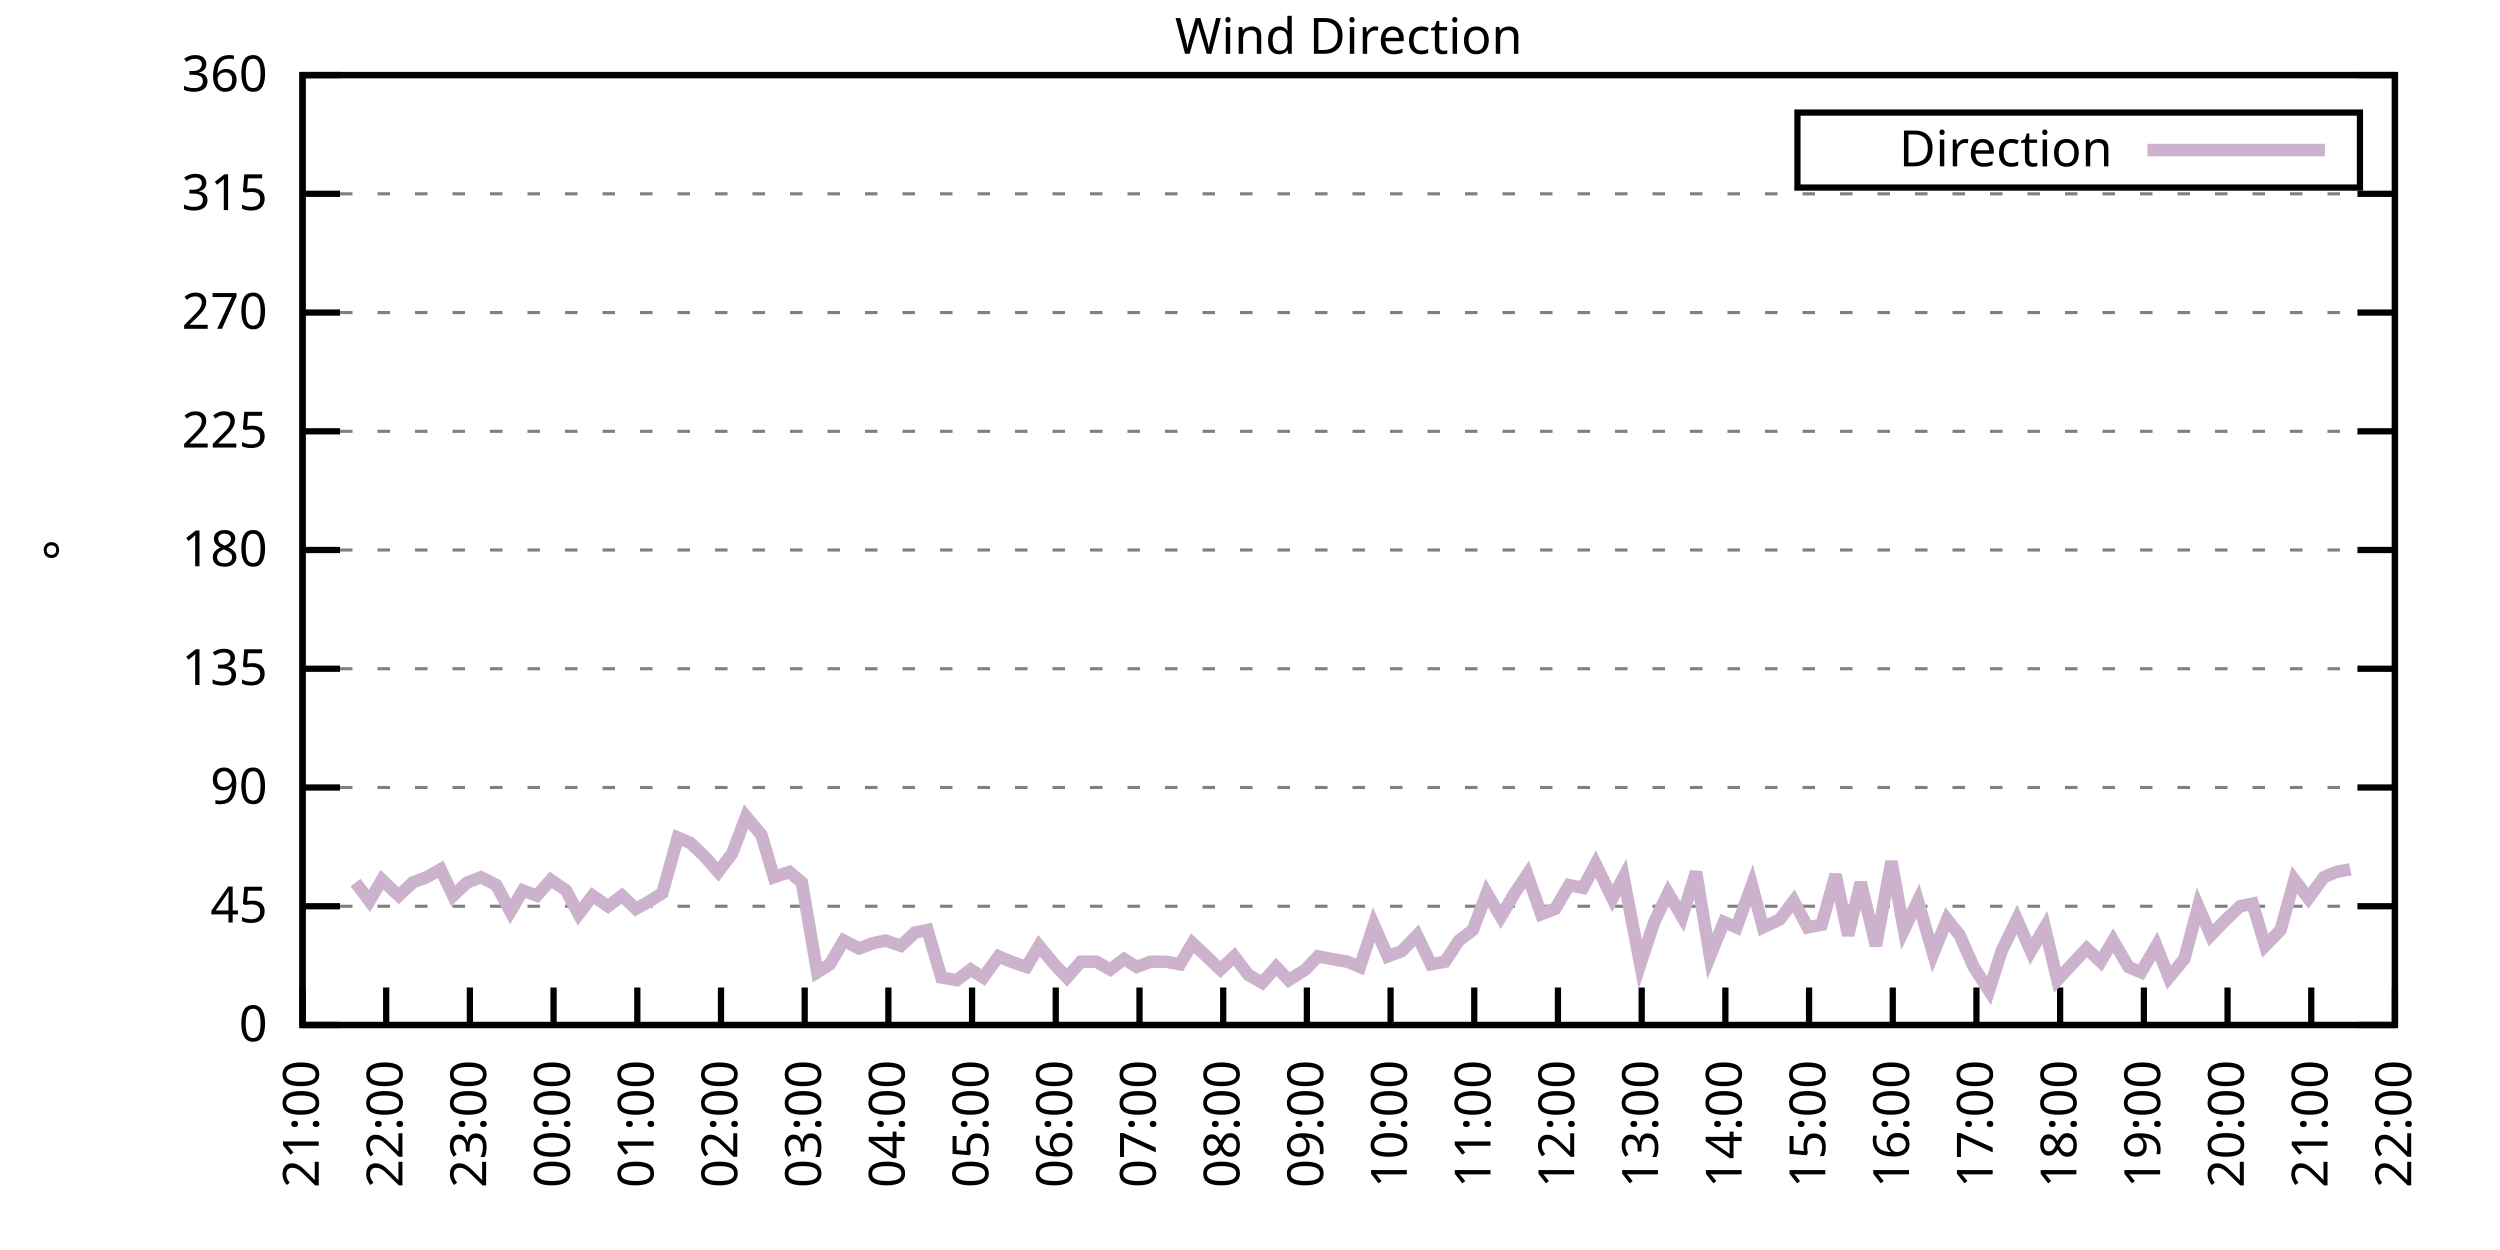
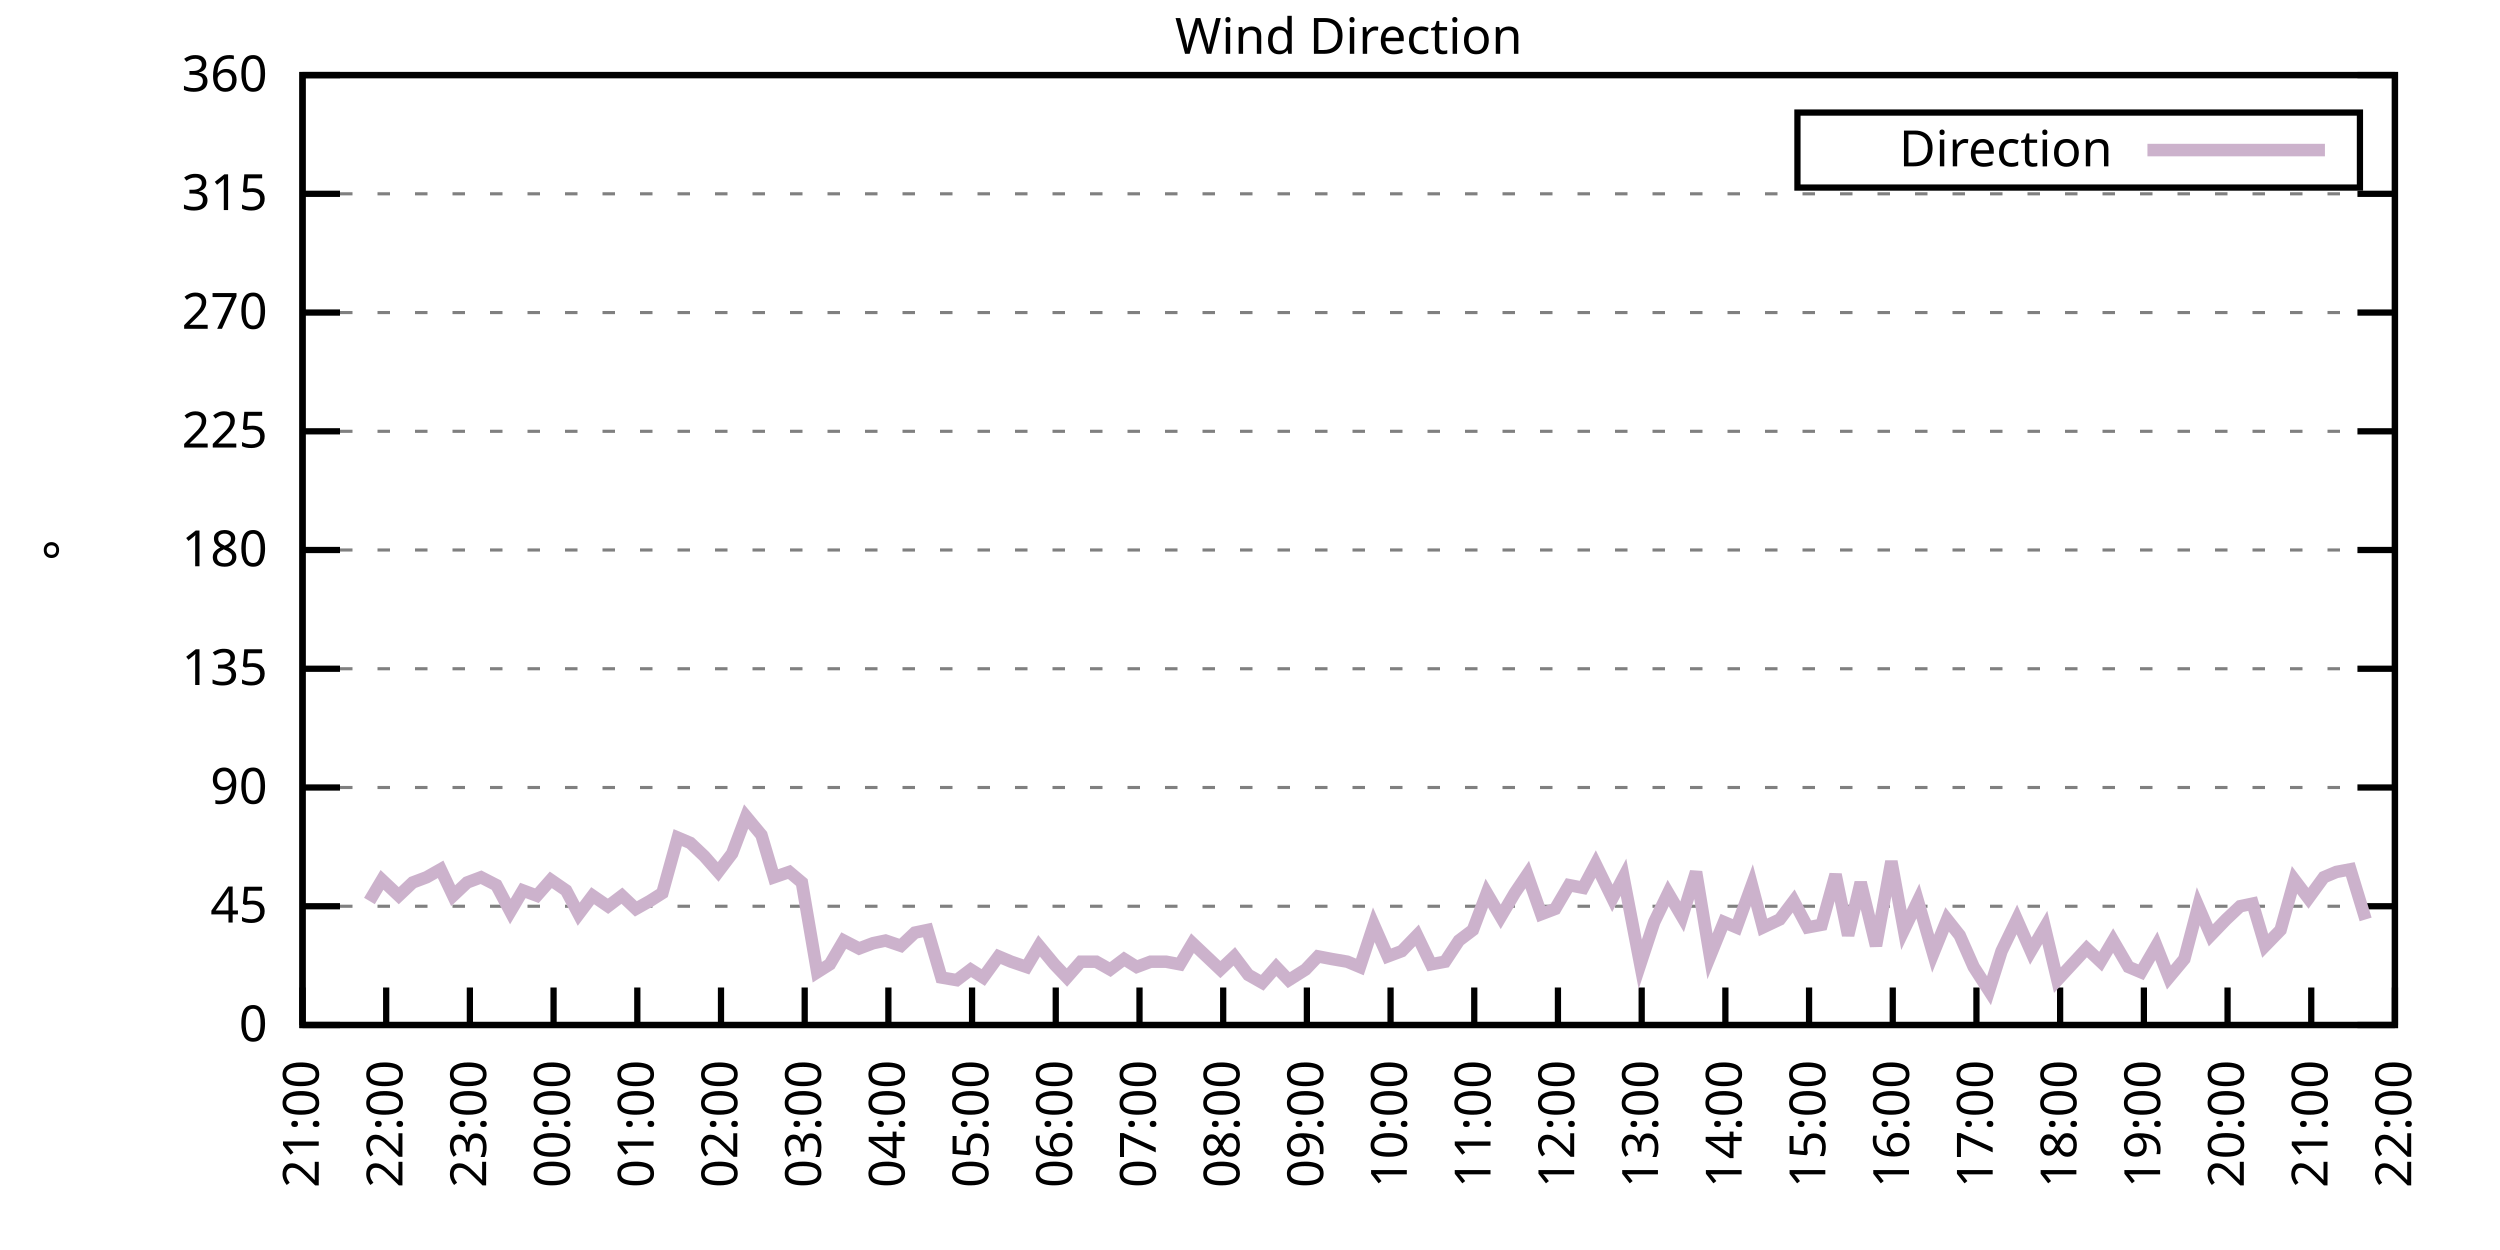
<svg xmlns="http://www.w3.org/2000/svg" xmlns:xlink="http://www.w3.org/1999/xlink" width="400" height="200" viewBox="0 0 400 200">
  <g id="gnuplot_canvas">
    <rect x="0" y="0" width="400" height="200" fill="none" />
    <defs>
      <circle id="gpDot" r="0.5" stroke-width="0.5" stroke="currentColor" />
      <path id="gpPt0" stroke-width="0.333" stroke="currentColor" d="M-1,0 h2 M0,-1 v2" />
      <path id="gpPt1" stroke-width="0.333" stroke="currentColor" d="M-1,-1 L1,1 M1,-1 L-1,1" />
      <path id="gpPt2" stroke-width="0.333" stroke="currentColor" d="M-1,0 L1,0 M0,-1 L0,1 M-1,-1 L1,1 M-1,1 L1,-1" />
      <rect id="gpPt3" stroke-width="0.333" stroke="currentColor" x="-1" y="-1" width="2" height="2" />
      <rect id="gpPt4" stroke-width="0.333" stroke="currentColor" fill="currentColor" x="-1" y="-1" width="2" height="2" />
      <circle id="gpPt5" stroke-width="0.333" stroke="currentColor" cx="0" cy="0" r="1" />
      <use xlink:href="#gpPt5" id="gpPt6" fill="currentColor" stroke="none" />
      <path id="gpPt7" stroke-width="0.333" stroke="currentColor" d="M0,-1.33 L-1.33,0.67 L1.33,0.67 z" />
      <use xlink:href="#gpPt7" id="gpPt8" fill="currentColor" stroke="none" />
      <use xlink:href="#gpPt7" id="gpPt9" stroke="currentColor" transform="rotate(180)" />
      <use xlink:href="#gpPt9" id="gpPt10" fill="currentColor" stroke="none" />
      <use xlink:href="#gpPt3" id="gpPt11" stroke="currentColor" transform="rotate(45)" />
      <use xlink:href="#gpPt11" id="gpPt12" fill="currentColor" stroke="none" />
      <path id="gpPt13" stroke-width="0.333" stroke="currentColor" d="M0,1.330 L1.265,0.411 L0.782,-1.067 L-0.782,-1.076 L-1.265,0.411 z" />
      <use xlink:href="#gpPt13" id="gpPt14" fill="currentColor" stroke="none" />
      <filter id="textbox" filterUnits="objectBoundingBox" x="0" y="0" height="1" width="1">
        <feFlood flood-color="white" flood-opacity="1" result="bgnd" />
        <feComposite in="SourceGraphic" in2="bgnd" operator="atop" />
      </filter>
      <filter id="greybox" filterUnits="objectBoundingBox" x="0" y="0" height="1" width="1">
        <feFlood flood-color="lightgrey" flood-opacity="1" result="grey" />
        <feComposite in="SourceGraphic" in2="grey" operator="atop" />
      </filter>
    </defs>
    <g fill="none" color="white" stroke="currentColor" stroke-width="1.00" stroke-linecap="butt" stroke-linejoin="miter">
</g>
    <g fill="none" color="black" stroke="currentColor" stroke-width="1.00" stroke-linecap="butt" stroke-linejoin="miter">
      <g stroke="none" shape-rendering="crispEdges">
        <polygon fill="rgb(255, 255, 255)" points="48.40,164.00 383.18,164.00 383.18,12.02 48.40,12.02 " />
      </g>
    </g>
    <g fill="none" color="black" stroke="currentColor" stroke-width="1.00" stroke-linecap="butt" stroke-linejoin="miter">
</g>
    <g fill="none" color="black" stroke="black" stroke-width="0.50" stroke-linecap="butt" stroke-linejoin="miter">
</g>
    <g fill="none" color="gray" stroke="currentColor" stroke-width="0.50" stroke-linecap="butt" stroke-linejoin="miter">
      <path stroke="gray" stroke-dasharray="2,4" class="gridline" d="M48.40,164.00 L383.19,164.00  " />
    </g>
    <g fill="none" color="gray" stroke="gray" stroke-width="1.00" stroke-linecap="butt" stroke-linejoin="miter">
</g>
    <g fill="none" color="black" stroke="currentColor" stroke-width="1.00" stroke-linecap="butt" stroke-linejoin="miter">
      <path stroke="black" d="M48.40,164.00 L54.40,164.00 M383.19,164.00 L377.19,164.00  " />
      <g transform="translate(42.80,166.60)" stroke="none" fill="black" font-family="Sans" font-size="8.00" text-anchor="end">
        <text>
          <tspan font-family="Sans"> 0</tspan>
        </text>
      </g>
    </g>
    <g fill="none" color="black" stroke="currentColor" stroke-width="1.00" stroke-linecap="butt" stroke-linejoin="miter">
</g>
    <g fill="none" color="black" stroke="black" stroke-width="0.50" stroke-linecap="butt" stroke-linejoin="miter">
</g>
    <g fill="none" color="gray" stroke="currentColor" stroke-width="0.50" stroke-linecap="butt" stroke-linejoin="miter">
      <path stroke="gray" stroke-dasharray="2,4" class="gridline" d="M48.40,145.00 L383.19,145.00  " />
    </g>
    <g fill="none" color="gray" stroke="gray" stroke-width="1.00" stroke-linecap="butt" stroke-linejoin="miter">
</g>
    <g fill="none" color="black" stroke="currentColor" stroke-width="1.00" stroke-linecap="butt" stroke-linejoin="miter">
      <path stroke="black" d="M48.40,145.00 L54.40,145.00 M383.19,145.00 L377.19,145.00  " />
      <g transform="translate(42.80,147.60)" stroke="none" fill="black" font-family="Sans" font-size="8.00" text-anchor="end">
        <text>
          <tspan font-family="Sans"> 45</tspan>
        </text>
      </g>
    </g>
    <g fill="none" color="black" stroke="currentColor" stroke-width="1.00" stroke-linecap="butt" stroke-linejoin="miter">
</g>
    <g fill="none" color="black" stroke="black" stroke-width="0.50" stroke-linecap="butt" stroke-linejoin="miter">
</g>
    <g fill="none" color="gray" stroke="currentColor" stroke-width="0.50" stroke-linecap="butt" stroke-linejoin="miter">
      <path stroke="gray" stroke-dasharray="2,4" class="gridline" d="M48.40,126.00 L383.19,126.00  " />
    </g>
    <g fill="none" color="gray" stroke="gray" stroke-width="1.00" stroke-linecap="butt" stroke-linejoin="miter">
</g>
    <g fill="none" color="black" stroke="currentColor" stroke-width="1.00" stroke-linecap="butt" stroke-linejoin="miter">
      <path stroke="black" d="M48.40,126.00 L54.40,126.00 M383.19,126.00 L377.19,126.00  " />
      <g transform="translate(42.80,128.60)" stroke="none" fill="black" font-family="Sans" font-size="8.00" text-anchor="end">
        <text>
          <tspan font-family="Sans"> 90</tspan>
        </text>
      </g>
    </g>
    <g fill="none" color="black" stroke="currentColor" stroke-width="1.00" stroke-linecap="butt" stroke-linejoin="miter">
</g>
    <g fill="none" color="black" stroke="black" stroke-width="0.50" stroke-linecap="butt" stroke-linejoin="miter">
</g>
    <g fill="none" color="gray" stroke="currentColor" stroke-width="0.50" stroke-linecap="butt" stroke-linejoin="miter">
      <path stroke="gray" stroke-dasharray="2,4" class="gridline" d="M48.40,107.00 L383.19,107.00  " />
    </g>
    <g fill="none" color="gray" stroke="gray" stroke-width="1.00" stroke-linecap="butt" stroke-linejoin="miter">
</g>
    <g fill="none" color="black" stroke="currentColor" stroke-width="1.00" stroke-linecap="butt" stroke-linejoin="miter">
      <path stroke="black" d="M48.40,107.00 L54.40,107.00 M383.19,107.00 L377.19,107.00  " />
      <g transform="translate(42.80,109.60)" stroke="none" fill="black" font-family="Sans" font-size="8.00" text-anchor="end">
        <text>
          <tspan font-family="Sans"> 135</tspan>
        </text>
      </g>
    </g>
    <g fill="none" color="black" stroke="currentColor" stroke-width="1.00" stroke-linecap="butt" stroke-linejoin="miter">
</g>
    <g fill="none" color="black" stroke="black" stroke-width="0.50" stroke-linecap="butt" stroke-linejoin="miter">
</g>
    <g fill="none" color="gray" stroke="currentColor" stroke-width="0.50" stroke-linecap="butt" stroke-linejoin="miter">
      <path stroke="gray" stroke-dasharray="2,4" class="gridline" d="M48.40,88.00 L383.19,88.00  " />
    </g>
    <g fill="none" color="gray" stroke="gray" stroke-width="1.00" stroke-linecap="butt" stroke-linejoin="miter">
</g>
    <g fill="none" color="black" stroke="currentColor" stroke-width="1.00" stroke-linecap="butt" stroke-linejoin="miter">
      <path stroke="black" d="M48.40,88.00 L54.40,88.00 M383.19,88.00 L377.19,88.00  " />
      <g transform="translate(42.80,90.60)" stroke="none" fill="black" font-family="Sans" font-size="8.00" text-anchor="end">
        <text>
          <tspan font-family="Sans"> 180</tspan>
        </text>
      </g>
    </g>
    <g fill="none" color="black" stroke="currentColor" stroke-width="1.00" stroke-linecap="butt" stroke-linejoin="miter">
</g>
    <g fill="none" color="black" stroke="black" stroke-width="0.50" stroke-linecap="butt" stroke-linejoin="miter">
</g>
    <g fill="none" color="gray" stroke="currentColor" stroke-width="0.50" stroke-linecap="butt" stroke-linejoin="miter">
      <path stroke="gray" stroke-dasharray="2,4" class="gridline" d="M48.40,69.01 L383.19,69.01  " />
    </g>
    <g fill="none" color="gray" stroke="gray" stroke-width="1.00" stroke-linecap="butt" stroke-linejoin="miter">
</g>
    <g fill="none" color="black" stroke="currentColor" stroke-width="1.00" stroke-linecap="butt" stroke-linejoin="miter">
      <path stroke="black" d="M48.40,69.01 L54.40,69.01 M383.19,69.01 L377.19,69.01  " />
      <g transform="translate(42.80,71.61)" stroke="none" fill="black" font-family="Sans" font-size="8.00" text-anchor="end">
        <text>
          <tspan font-family="Sans"> 225</tspan>
        </text>
      </g>
    </g>
    <g fill="none" color="black" stroke="currentColor" stroke-width="1.00" stroke-linecap="butt" stroke-linejoin="miter">
</g>
    <g fill="none" color="black" stroke="black" stroke-width="0.50" stroke-linecap="butt" stroke-linejoin="miter">
</g>
    <g fill="none" color="gray" stroke="currentColor" stroke-width="0.50" stroke-linecap="butt" stroke-linejoin="miter">
      <path stroke="gray" stroke-dasharray="2,4" class="gridline" d="M48.40,50.01 L383.19,50.01  " />
    </g>
    <g fill="none" color="gray" stroke="gray" stroke-width="1.00" stroke-linecap="butt" stroke-linejoin="miter">
</g>
    <g fill="none" color="black" stroke="currentColor" stroke-width="1.00" stroke-linecap="butt" stroke-linejoin="miter">
      <path stroke="black" d="M48.40,50.01 L54.40,50.01 M383.19,50.01 L377.19,50.01  " />
      <g transform="translate(42.80,52.61)" stroke="none" fill="black" font-family="Sans" font-size="8.00" text-anchor="end">
        <text>
          <tspan font-family="Sans"> 270</tspan>
        </text>
      </g>
    </g>
    <g fill="none" color="black" stroke="currentColor" stroke-width="1.00" stroke-linecap="butt" stroke-linejoin="miter">
</g>
    <g fill="none" color="black" stroke="black" stroke-width="0.50" stroke-linecap="butt" stroke-linejoin="miter">
</g>
    <g fill="none" color="gray" stroke="currentColor" stroke-width="0.50" stroke-linecap="butt" stroke-linejoin="miter">
      <path stroke="gray" stroke-dasharray="2,4" class="gridline" d="M48.40,31.01 L383.19,31.01  " />
    </g>
    <g fill="none" color="gray" stroke="gray" stroke-width="1.00" stroke-linecap="butt" stroke-linejoin="miter">
</g>
    <g fill="none" color="black" stroke="currentColor" stroke-width="1.00" stroke-linecap="butt" stroke-linejoin="miter">
      <path stroke="black" d="M48.40,31.01 L54.40,31.01 M383.19,31.01 L377.19,31.01  " />
      <g transform="translate(42.80,33.61)" stroke="none" fill="black" font-family="Sans" font-size="8.00" text-anchor="end">
        <text>
          <tspan font-family="Sans"> 315</tspan>
        </text>
      </g>
    </g>
    <g fill="none" color="black" stroke="currentColor" stroke-width="1.00" stroke-linecap="butt" stroke-linejoin="miter">
</g>
    <g fill="none" color="black" stroke="black" stroke-width="0.50" stroke-linecap="butt" stroke-linejoin="miter">
</g>
    <g fill="none" color="gray" stroke="currentColor" stroke-width="0.50" stroke-linecap="butt" stroke-linejoin="miter">
      <path stroke="gray" stroke-dasharray="2,4" class="gridline" d="M48.40,12.01 L383.19,12.01  " />
    </g>
    <g fill="none" color="gray" stroke="gray" stroke-width="1.00" stroke-linecap="butt" stroke-linejoin="miter">
</g>
    <g fill="none" color="black" stroke="currentColor" stroke-width="1.00" stroke-linecap="butt" stroke-linejoin="miter">
      <path stroke="black" d="M48.40,12.01 L54.40,12.01 M383.19,12.01 L377.19,12.01  " />
      <g transform="translate(42.80,14.61)" stroke="none" fill="black" font-family="Sans" font-size="8.00" text-anchor="end">
        <text>
          <tspan font-family="Sans"> 360</tspan>
        </text>
      </g>
    </g>
    <g fill="none" color="black" stroke="currentColor" stroke-width="1.00" stroke-linecap="butt" stroke-linejoin="miter">
      <path stroke="black" d="M48.40,164.00 L48.40,158.00  " />
      <g transform="translate(51.00,169.60) rotate(270.00)" stroke="none" fill="black" font-family="Sans" font-size="8.00" text-anchor="end">
        <text>
          <tspan font-family="Sans">21:00</tspan>
        </text>
      </g>
    </g>
    <g fill="none" color="black" stroke="currentColor" stroke-width="1.00" stroke-linecap="butt" stroke-linejoin="miter">
      <path stroke="black" d="M61.79,164.00 L61.79,158.00  " />
      <g transform="translate(64.39,169.60) rotate(270.00)" stroke="none" fill="black" font-family="Sans" font-size="8.00" text-anchor="end">
        <text>
          <tspan font-family="Sans">22:00</tspan>
        </text>
      </g>
    </g>
    <g fill="none" color="black" stroke="currentColor" stroke-width="1.00" stroke-linecap="butt" stroke-linejoin="miter">
      <path stroke="black" d="M75.18,164.00 L75.18,158.00  " />
      <g transform="translate(77.78,169.60) rotate(270.00)" stroke="none" fill="black" font-family="Sans" font-size="8.00" text-anchor="end">
        <text>
          <tspan font-family="Sans">23:00</tspan>
        </text>
      </g>
    </g>
    <g fill="none" color="black" stroke="currentColor" stroke-width="1.00" stroke-linecap="butt" stroke-linejoin="miter">
      <path stroke="black" d="M88.57,164.00 L88.57,158.00  " />
      <g transform="translate(91.17,169.60) rotate(270.00)" stroke="none" fill="black" font-family="Sans" font-size="8.00" text-anchor="end">
        <text>
          <tspan font-family="Sans">00:00</tspan>
        </text>
      </g>
    </g>
    <g fill="none" color="black" stroke="currentColor" stroke-width="1.00" stroke-linecap="butt" stroke-linejoin="miter">
      <path stroke="black" d="M101.97,164.00 L101.97,158.00  " />
      <g transform="translate(104.57,169.60) rotate(270.00)" stroke="none" fill="black" font-family="Sans" font-size="8.00" text-anchor="end">
        <text>
          <tspan font-family="Sans">01:00</tspan>
        </text>
      </g>
    </g>
    <g fill="none" color="black" stroke="currentColor" stroke-width="1.00" stroke-linecap="butt" stroke-linejoin="miter">
      <path stroke="black" d="M115.36,164.00 L115.36,158.00  " />
      <g transform="translate(117.96,169.60) rotate(270.00)" stroke="none" fill="black" font-family="Sans" font-size="8.00" text-anchor="end">
        <text>
          <tspan font-family="Sans">02:00</tspan>
        </text>
      </g>
    </g>
    <g fill="none" color="black" stroke="currentColor" stroke-width="1.00" stroke-linecap="butt" stroke-linejoin="miter">
      <path stroke="black" d="M128.75,164.00 L128.75,158.00  " />
      <g transform="translate(131.35,169.60) rotate(270.00)" stroke="none" fill="black" font-family="Sans" font-size="8.00" text-anchor="end">
        <text>
          <tspan font-family="Sans">03:00</tspan>
        </text>
      </g>
    </g>
    <g fill="none" color="black" stroke="currentColor" stroke-width="1.00" stroke-linecap="butt" stroke-linejoin="miter">
      <path stroke="black" d="M142.14,164.00 L142.14,158.00  " />
      <g transform="translate(144.74,169.60) rotate(270.00)" stroke="none" fill="black" font-family="Sans" font-size="8.00" text-anchor="end">
        <text>
          <tspan font-family="Sans">04:00</tspan>
        </text>
      </g>
    </g>
    <g fill="none" color="black" stroke="currentColor" stroke-width="1.00" stroke-linecap="butt" stroke-linejoin="miter">
      <path stroke="black" d="M155.53,164.00 L155.53,158.00  " />
      <g transform="translate(158.13,169.60) rotate(270.00)" stroke="none" fill="black" font-family="Sans" font-size="8.00" text-anchor="end">
        <text>
          <tspan font-family="Sans">05:00</tspan>
        </text>
      </g>
    </g>
    <g fill="none" color="black" stroke="currentColor" stroke-width="1.00" stroke-linecap="butt" stroke-linejoin="miter">
      <path stroke="black" d="M168.92,164.00 L168.92,158.00  " />
      <g transform="translate(171.52,169.60) rotate(270.00)" stroke="none" fill="black" font-family="Sans" font-size="8.00" text-anchor="end">
        <text>
          <tspan font-family="Sans">06:00</tspan>
        </text>
      </g>
    </g>
    <g fill="none" color="black" stroke="currentColor" stroke-width="1.00" stroke-linecap="butt" stroke-linejoin="miter">
      <path stroke="black" d="M182.32,164.00 L182.32,158.00  " />
      <g transform="translate(184.92,169.60) rotate(270.00)" stroke="none" fill="black" font-family="Sans" font-size="8.00" text-anchor="end">
        <text>
          <tspan font-family="Sans">07:00</tspan>
        </text>
      </g>
    </g>
    <g fill="none" color="black" stroke="currentColor" stroke-width="1.00" stroke-linecap="butt" stroke-linejoin="miter">
      <path stroke="black" d="M195.71,164.00 L195.71,158.00  " />
      <g transform="translate(198.31,169.60) rotate(270.00)" stroke="none" fill="black" font-family="Sans" font-size="8.00" text-anchor="end">
        <text>
          <tspan font-family="Sans">08:00</tspan>
        </text>
      </g>
    </g>
    <g fill="none" color="black" stroke="currentColor" stroke-width="1.00" stroke-linecap="butt" stroke-linejoin="miter">
      <path stroke="black" d="M209.10,164.00 L209.10,158.00  " />
      <g transform="translate(211.70,169.60) rotate(270.00)" stroke="none" fill="black" font-family="Sans" font-size="8.00" text-anchor="end">
        <text>
          <tspan font-family="Sans">09:00</tspan>
        </text>
      </g>
    </g>
    <g fill="none" color="black" stroke="currentColor" stroke-width="1.00" stroke-linecap="butt" stroke-linejoin="miter">
      <path stroke="black" d="M222.49,164.00 L222.49,158.00  " />
      <g transform="translate(225.09,169.60) rotate(270.00)" stroke="none" fill="black" font-family="Sans" font-size="8.00" text-anchor="end">
        <text>
          <tspan font-family="Sans">10:00</tspan>
        </text>
      </g>
    </g>
    <g fill="none" color="black" stroke="currentColor" stroke-width="1.00" stroke-linecap="butt" stroke-linejoin="miter">
      <path stroke="black" d="M235.88,164.00 L235.88,158.00  " />
      <g transform="translate(238.48,169.60) rotate(270.00)" stroke="none" fill="black" font-family="Sans" font-size="8.00" text-anchor="end">
        <text>
          <tspan font-family="Sans">11:00</tspan>
        </text>
      </g>
    </g>
    <g fill="none" color="black" stroke="currentColor" stroke-width="1.00" stroke-linecap="butt" stroke-linejoin="miter">
      <path stroke="black" d="M249.27,164.00 L249.27,158.00  " />
      <g transform="translate(251.87,169.60) rotate(270.00)" stroke="none" fill="black" font-family="Sans" font-size="8.00" text-anchor="end">
        <text>
          <tspan font-family="Sans">12:00</tspan>
        </text>
      </g>
    </g>
    <g fill="none" color="black" stroke="currentColor" stroke-width="1.00" stroke-linecap="butt" stroke-linejoin="miter">
      <path stroke="black" d="M262.67,164.00 L262.67,158.00  " />
      <g transform="translate(265.27,169.60) rotate(270.00)" stroke="none" fill="black" font-family="Sans" font-size="8.00" text-anchor="end">
        <text>
          <tspan font-family="Sans">13:00</tspan>
        </text>
      </g>
    </g>
    <g fill="none" color="black" stroke="currentColor" stroke-width="1.00" stroke-linecap="butt" stroke-linejoin="miter">
      <path stroke="black" d="M276.06,164.00 L276.06,158.00  " />
      <g transform="translate(278.66,169.60) rotate(270.00)" stroke="none" fill="black" font-family="Sans" font-size="8.00" text-anchor="end">
        <text>
          <tspan font-family="Sans">14:00</tspan>
        </text>
      </g>
    </g>
    <g fill="none" color="black" stroke="currentColor" stroke-width="1.00" stroke-linecap="butt" stroke-linejoin="miter">
      <path stroke="black" d="M289.45,164.00 L289.45,158.00  " />
      <g transform="translate(292.05,169.60) rotate(270.00)" stroke="none" fill="black" font-family="Sans" font-size="8.00" text-anchor="end">
        <text>
          <tspan font-family="Sans">15:00</tspan>
        </text>
      </g>
    </g>
    <g fill="none" color="black" stroke="currentColor" stroke-width="1.00" stroke-linecap="butt" stroke-linejoin="miter">
      <path stroke="black" d="M302.84,164.00 L302.84,158.00  " />
      <g transform="translate(305.44,169.60) rotate(270.00)" stroke="none" fill="black" font-family="Sans" font-size="8.00" text-anchor="end">
        <text>
          <tspan font-family="Sans">16:00</tspan>
        </text>
      </g>
    </g>
    <g fill="none" color="black" stroke="currentColor" stroke-width="1.00" stroke-linecap="butt" stroke-linejoin="miter">
      <path stroke="black" d="M316.23,164.00 L316.23,158.00  " />
      <g transform="translate(318.83,169.60) rotate(270.00)" stroke="none" fill="black" font-family="Sans" font-size="8.00" text-anchor="end">
        <text>
          <tspan font-family="Sans">17:00</tspan>
        </text>
      </g>
    </g>
    <g fill="none" color="black" stroke="currentColor" stroke-width="1.00" stroke-linecap="butt" stroke-linejoin="miter">
      <path stroke="black" d="M329.62,164.00 L329.62,158.00  " />
      <g transform="translate(332.22,169.60) rotate(270.00)" stroke="none" fill="black" font-family="Sans" font-size="8.00" text-anchor="end">
        <text>
          <tspan font-family="Sans">18:00</tspan>
        </text>
      </g>
    </g>
    <g fill="none" color="black" stroke="currentColor" stroke-width="1.00" stroke-linecap="butt" stroke-linejoin="miter">
      <path stroke="black" d="M343.02,164.00 L343.02,158.00  " />
      <g transform="translate(345.62,169.60) rotate(270.00)" stroke="none" fill="black" font-family="Sans" font-size="8.00" text-anchor="end">
        <text>
          <tspan font-family="Sans">19:00</tspan>
        </text>
      </g>
    </g>
    <g fill="none" color="black" stroke="currentColor" stroke-width="1.00" stroke-linecap="butt" stroke-linejoin="miter">
      <path stroke="black" d="M356.41,164.00 L356.41,158.00  " />
      <g transform="translate(359.01,169.60) rotate(270.00)" stroke="none" fill="black" font-family="Sans" font-size="8.00" text-anchor="end">
        <text>
          <tspan font-family="Sans">20:00</tspan>
        </text>
      </g>
    </g>
    <g fill="none" color="black" stroke="currentColor" stroke-width="1.00" stroke-linecap="butt" stroke-linejoin="miter">
      <path stroke="black" d="M369.80,164.00 L369.80,158.00  " />
      <g transform="translate(372.40,169.60) rotate(270.00)" stroke="none" fill="black" font-family="Sans" font-size="8.00" text-anchor="end">
        <text>
          <tspan font-family="Sans">21:00</tspan>
        </text>
      </g>
    </g>
    <g fill="none" color="black" stroke="currentColor" stroke-width="1.00" stroke-linecap="butt" stroke-linejoin="miter">
      <path stroke="black" d="M383.19,164.00 L383.19,158.00  " />
      <g transform="translate(385.79,169.60) rotate(270.00)" stroke="none" fill="black" font-family="Sans" font-size="8.00" text-anchor="end">
        <text>
          <tspan font-family="Sans">22:00</tspan>
        </text>
      </g>
    </g>
    <g fill="none" color="black" stroke="currentColor" stroke-width="1.00" stroke-linecap="butt" stroke-linejoin="miter">
</g>
    <g fill="none" color="black" stroke="currentColor" stroke-width="1.00" stroke-linecap="butt" stroke-linejoin="miter">
      <path stroke="black" d="M48.40,12.01 L48.40,164.00 L383.19,164.00 L383.19,12.01 L48.40,12.01 Z  " />
    </g>
    <g fill="none" color="black" stroke="currentColor" stroke-width="1.00" stroke-linecap="butt" stroke-linejoin="miter">
</g>
    <g fill="none" color="black" stroke="currentColor" stroke-width="1.00" stroke-linecap="butt" stroke-linejoin="miter">
      <path stroke="black" d="M287.59,30.01 L287.59,18.01 L377.59,18.01 L377.59,30.01 L287.59,30.01 Z  " />
    </g>
    <g id="Wind_direction_plot_1">
      <g fill="none" color="white" stroke="black" stroke-width="2.00" stroke-linecap="butt" stroke-linejoin="miter">
</g>
      <g fill="none" color="black" stroke="currentColor" stroke-width="2.00" stroke-linecap="butt" stroke-linejoin="miter">
        <g transform="translate(337.99,26.61)" stroke="none" fill="black" font-family="Sans" font-size="8.00" text-anchor="end">
          <text>
            <tspan font-family="Sans">Direction</tspan>
          </text>
        </g>
      </g>
      <g fill="none" color="black" stroke="currentColor" stroke-width="2.00" stroke-linecap="butt" stroke-linejoin="miter">
-         <path stroke="rgb(204, 178, 204)" d="M343.59,24.01 L371.99,24.01 M56.88,141.20 L59.11,144.16 L61.12,140.78 L63.80,143.31 L66.03,141.20 L68.26,140.36   L70.50,139.09 L72.50,143.31 L74.74,141.20 L76.97,140.36 L79.42,141.62 L81.66,145.85 L83.66,142.47 L85.90,143.31   L88.13,140.78 L90.58,142.47 L92.59,146.27 L94.82,143.31 L97.28,145.00 L99.51,143.31 L101.74,145.42 L103.98,144.16   L105.98,142.89 L108.44,134.02 L110.45,134.87 L112.68,136.98 L114.91,139.51 L117.14,136.56 L119.38,130.65 L121.83,133.60   L123.84,140.36 L126.29,139.51 L128.30,141.20 L130.76,155.56 L132.77,154.29 L135.00,150.49 L137.45,151.76 L139.69,150.91   L141.69,150.49 L144.15,151.33 L146.38,149.22 L148.39,148.80 L150.62,156.40 L153.08,156.82 L155.31,155.13 L157.32,156.40   L159.77,153.02 L161.78,153.87 L164.24,154.71 L166.25,151.33 L168.70,154.29 L170.71,156.40 L172.94,153.87 L175.40,153.87   L177.63,155.13 L179.86,153.45 L181.87,154.71 L184.10,153.87 L186.56,153.87 L188.79,154.29 L190.80,150.91 L193.03,153.02   L195.26,155.13 L197.49,153.02 L199.73,155.98 L201.96,157.24 L204.19,154.71 L206.20,156.82 L208.88,155.13 L210.88,153.02   L213.12,153.45 L215.57,153.87 L217.58,154.71 L219.81,147.96 L222.04,153.02 L224.28,152.18 L226.73,149.65 L228.96,154.29   L231.20,153.87 L233.43,150.49 L235.66,148.80 L237.89,142.89 L240.12,146.69 L242.36,142.89 L244.36,139.93 L246.60,146.27   L248.83,145.42 L251.06,141.62 L253.29,142.05 L255.30,138.25 L257.98,143.73 L259.76,140.36 L262.44,154.29 L264.67,147.53   L266.91,142.89 L269.14,146.69 L271.37,139.51 L273.60,153.02 L275.83,147.53 L277.84,148.38 L280.30,141.62 L282.08,148.38   L284.76,147.11 L286.99,144.16 L289.23,148.38 L291.46,147.96 L293.69,139.93 L295.70,149.65 L297.71,141.20 L300.16,151.33   L302.62,137.82 L304.63,148.80 L306.86,144.16 L309.31,152.60 L311.54,147.11 L313.55,149.65 L315.79,154.71 L318.24,158.51   L320.25,152.18 L322.70,147.11 L324.94,152.18 L327.17,148.38 L329.18,156.82 L333.86,151.76 L336.10,153.87 L338.10,150.49   L340.56,154.71 L342.57,155.56 L345.02,151.33 L347.03,156.40 L349.49,153.45 L351.72,145.00 L353.73,149.65 L356.18,147.11   L358.42,145.00 L360.42,144.58 L362.43,151.33 L364.89,148.80 L367.12,140.78 L369.35,143.73 L371.81,140.36 L373.82,139.51   L376.05,139.09  " />
+         <path stroke="rgb(204, 178, 204)" d="M343.59,24.01 L371.99,24.01 M59.11,144.16 L61.12,140.78 L63.80,143.31 L66.03,141.20 L68.26,140.36 L70.50,139.09   L72.50,143.31 L74.74,141.20 L76.97,140.36 L79.42,141.62 L81.66,145.85 L83.66,142.47 L85.90,143.31 L88.13,140.78   L90.58,142.47 L92.59,146.27 L94.82,143.31 L97.28,145.00 L99.51,143.31 L101.74,145.42 L103.98,144.16 L105.98,142.89   L108.44,134.02 L110.45,134.87 L112.68,136.98 L114.91,139.51 L117.14,136.56 L119.38,130.65 L121.83,133.60 L123.84,140.36   L126.29,139.51 L128.30,141.20 L130.76,155.56 L132.77,154.29 L135.00,150.49 L137.45,151.76 L139.69,150.91 L141.69,150.49   L144.15,151.33 L146.38,149.22 L148.39,148.80 L150.62,156.40 L153.08,156.82 L155.31,155.13 L157.32,156.40 L159.77,153.02   L161.78,153.87 L164.24,154.71 L166.25,151.33 L168.70,154.29 L170.71,156.40 L172.94,153.87 L175.40,153.87 L177.63,155.13   L179.86,153.45 L181.87,154.71 L184.10,153.87 L186.56,153.87 L188.79,154.29 L190.80,150.91 L193.03,153.02 L195.26,155.13   L197.49,153.02 L199.73,155.98 L201.96,157.24 L204.19,154.71 L206.20,156.82 L208.88,155.13 L210.88,153.02 L213.12,153.45   L215.57,153.87 L217.58,154.71 L219.81,147.96 L222.04,153.02 L224.28,152.18 L226.73,149.65 L228.96,154.29 L231.20,153.87   L233.43,150.49 L235.66,148.80 L237.89,142.89 L240.12,146.69 L242.36,142.89 L244.36,139.93 L246.60,146.27 L248.83,145.42   L251.06,141.62 L253.29,142.05 L255.30,138.25 L257.98,143.73 L259.76,140.36 L262.44,154.29 L264.67,147.53 L266.91,142.89   L269.14,146.69 L271.37,139.51 L273.60,153.02 L275.83,147.53 L277.84,148.38 L280.30,141.62 L282.08,148.38 L284.76,147.11   L286.99,144.16 L289.23,148.38 L291.46,147.96 L293.69,139.93 L295.70,149.65 L297.71,141.20 L300.16,151.33 L302.62,137.82   L304.63,148.80 L306.86,144.16 L309.31,152.60 L311.54,147.11 L313.55,149.65 L315.79,154.71 L318.24,158.51 L320.25,152.18   L322.70,147.11 L324.94,152.18 L327.17,148.38 L329.18,156.82 L333.86,151.76 L336.10,153.87 L338.10,150.49 L340.56,154.71   L342.57,155.56 L345.02,151.33 L347.03,156.40 L349.49,153.45 L351.72,145.00 L353.73,149.65 L356.18,147.11 L358.42,145.00   L360.42,144.58 L362.43,151.33 L364.89,148.80 L367.12,140.78 L369.35,143.73 L371.81,140.36 L373.82,139.51 L376.05,139.09   L378.50,147.11  " />
      </g>
    </g>
    <g fill="none" color="black" stroke="currentColor" stroke-width="2.00" stroke-linecap="butt" stroke-linejoin="miter">
</g>
    <g fill="none" color="black" stroke="black" stroke-width="1.00" stroke-linecap="butt" stroke-linejoin="miter">
</g>
    <g fill="none" color="black" stroke="currentColor" stroke-width="1.00" stroke-linecap="butt" stroke-linejoin="miter">
      <path stroke="black" d="M48.40,12.01 L48.40,164.00 L383.19,164.00 L383.19,12.01 L48.40,12.01 Z  " />
      <g transform="translate(12.80,88.01) rotate(270.00)" stroke="none" fill="black" font-family="Sans" font-size="8.00" text-anchor="middle">
        <text>
          <tspan font-family="Sans">°</tspan>
        </text>
      </g>
    </g>
    <g fill="none" color="black" stroke="currentColor" stroke-width="1.00" stroke-linecap="butt" stroke-linejoin="miter">
</g>
    <g fill="none" color="black" stroke="currentColor" stroke-width="1.00" stroke-linecap="butt" stroke-linejoin="miter">
      <g transform="translate(215.79,8.61)" stroke="none" fill="black" font-family="Sans" font-size="8.00" text-anchor="middle">
        <text>
          <tspan font-family="Sans">Wind Direction</tspan>
        </text>
      </g>
    </g>
    <g fill="none" color="black" stroke="currentColor" stroke-width="1.00" stroke-linecap="butt" stroke-linejoin="miter">
</g>
  </g>
</svg>
